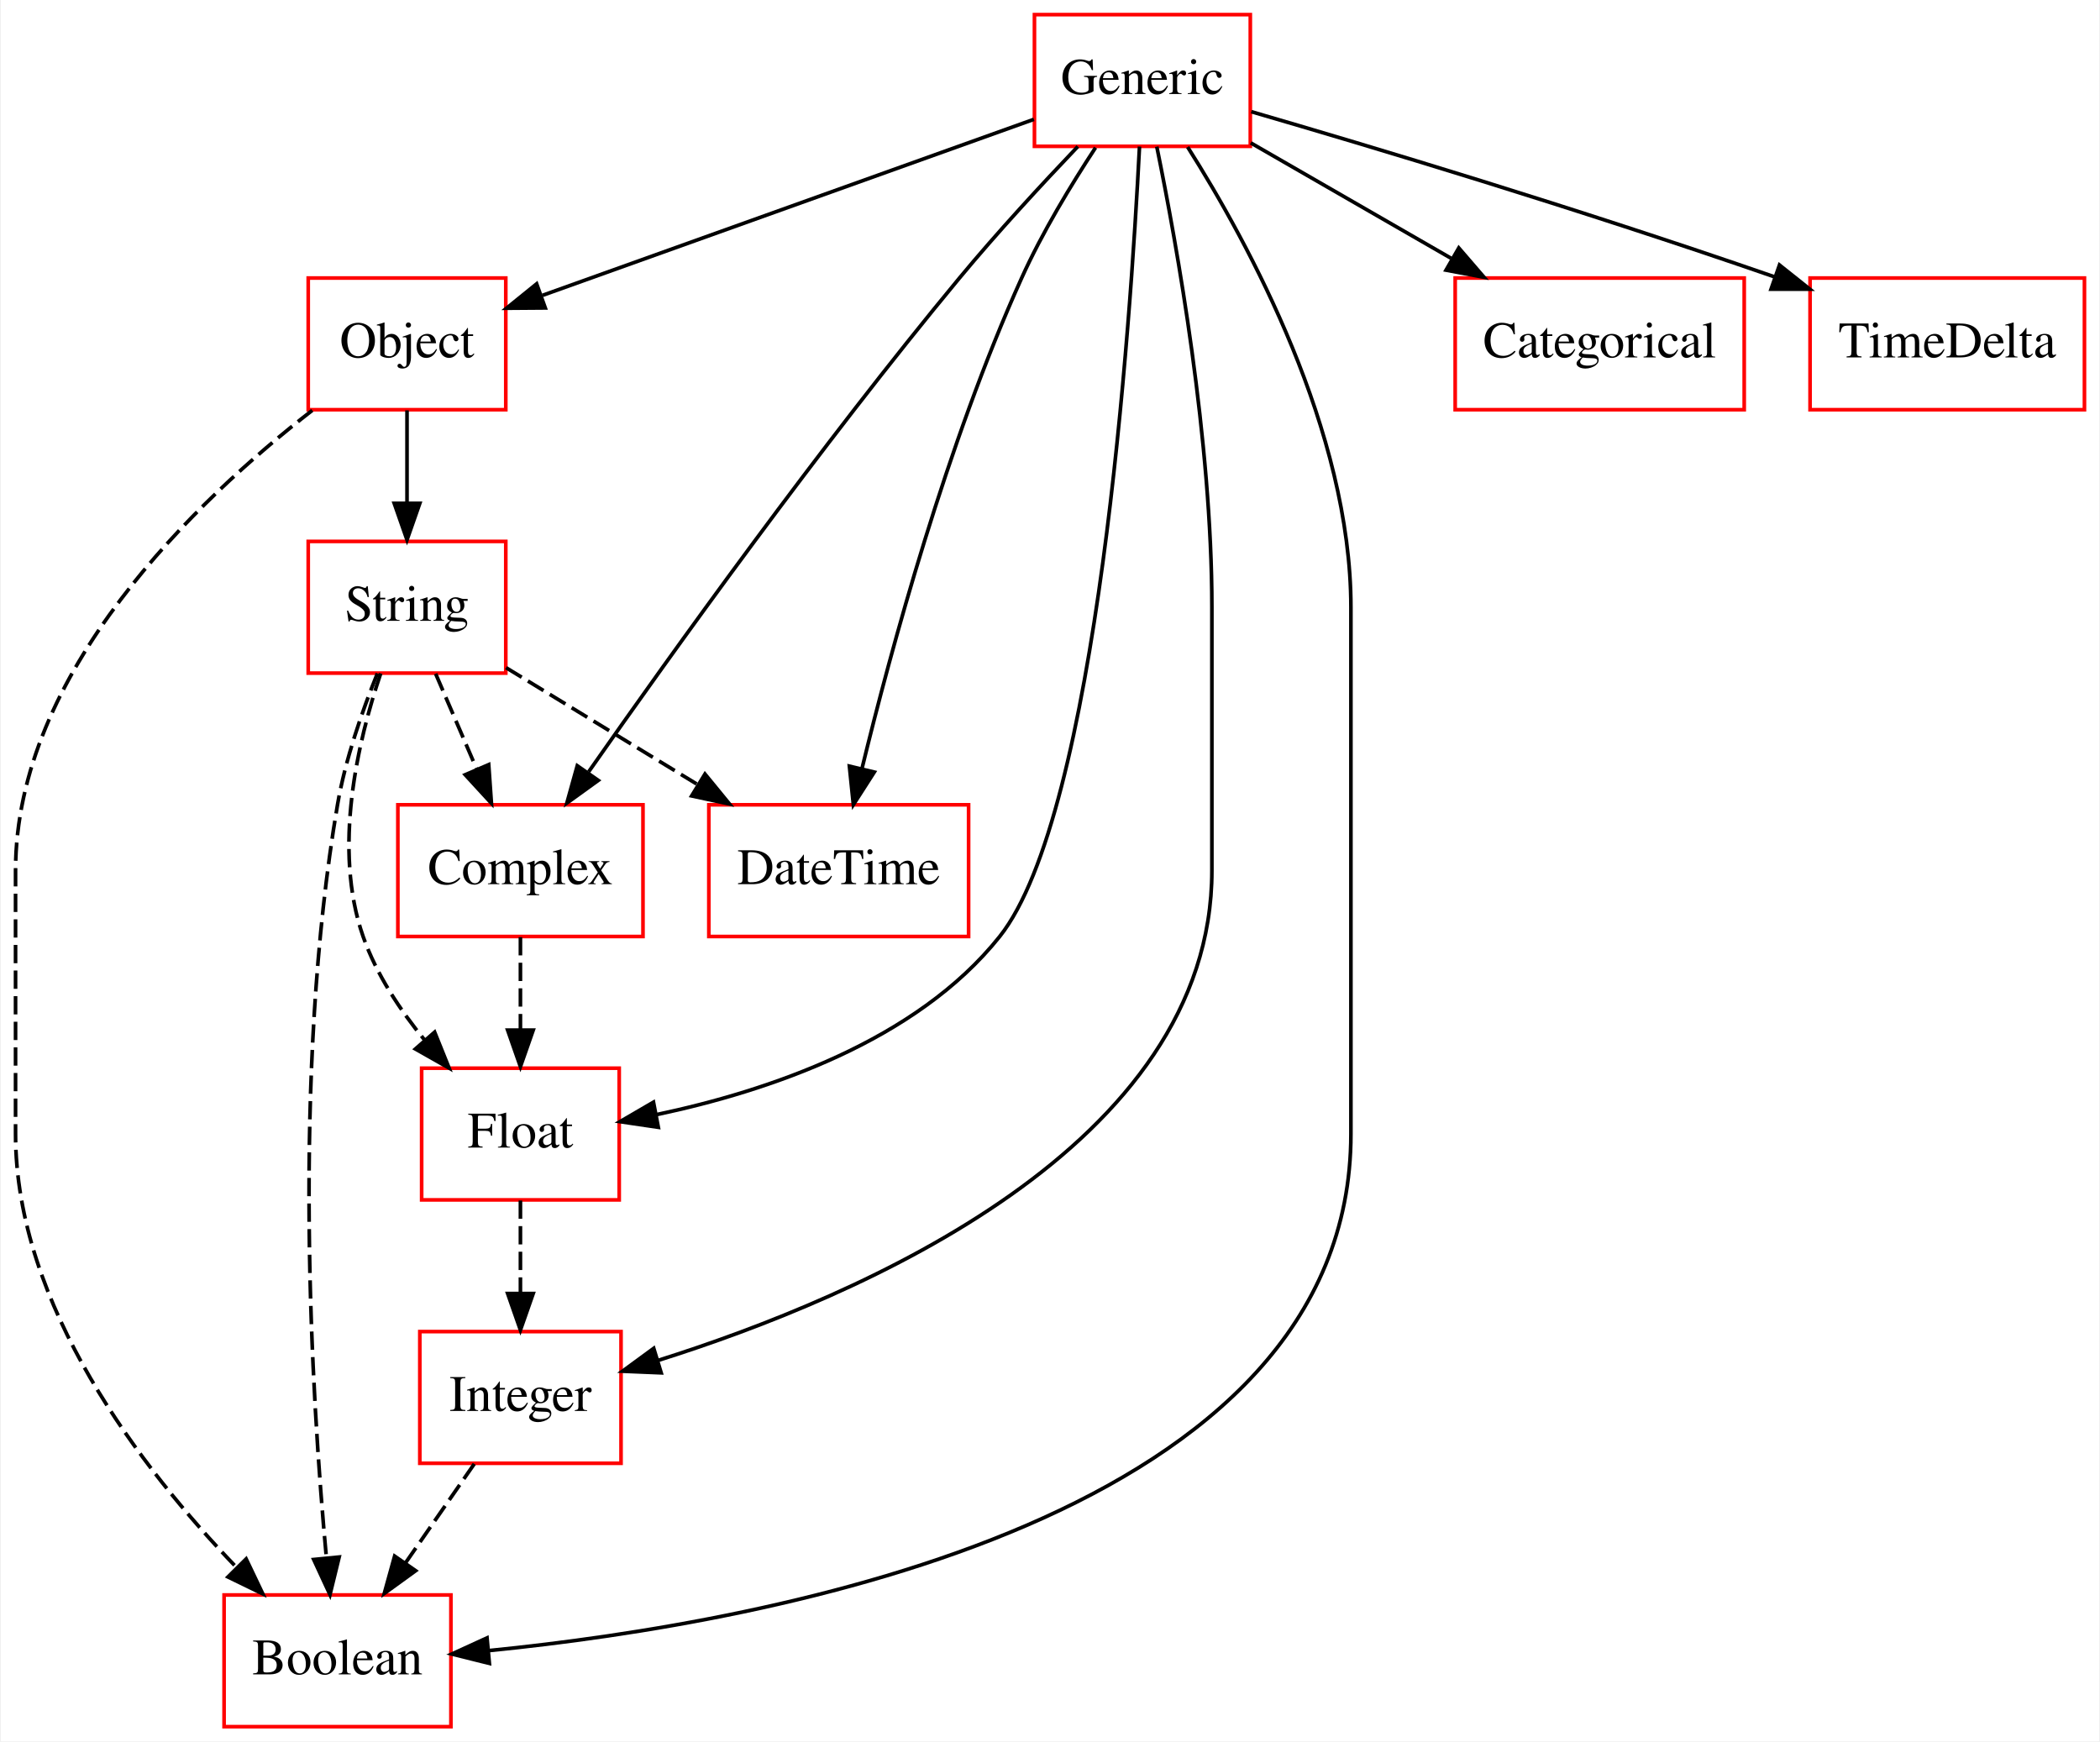
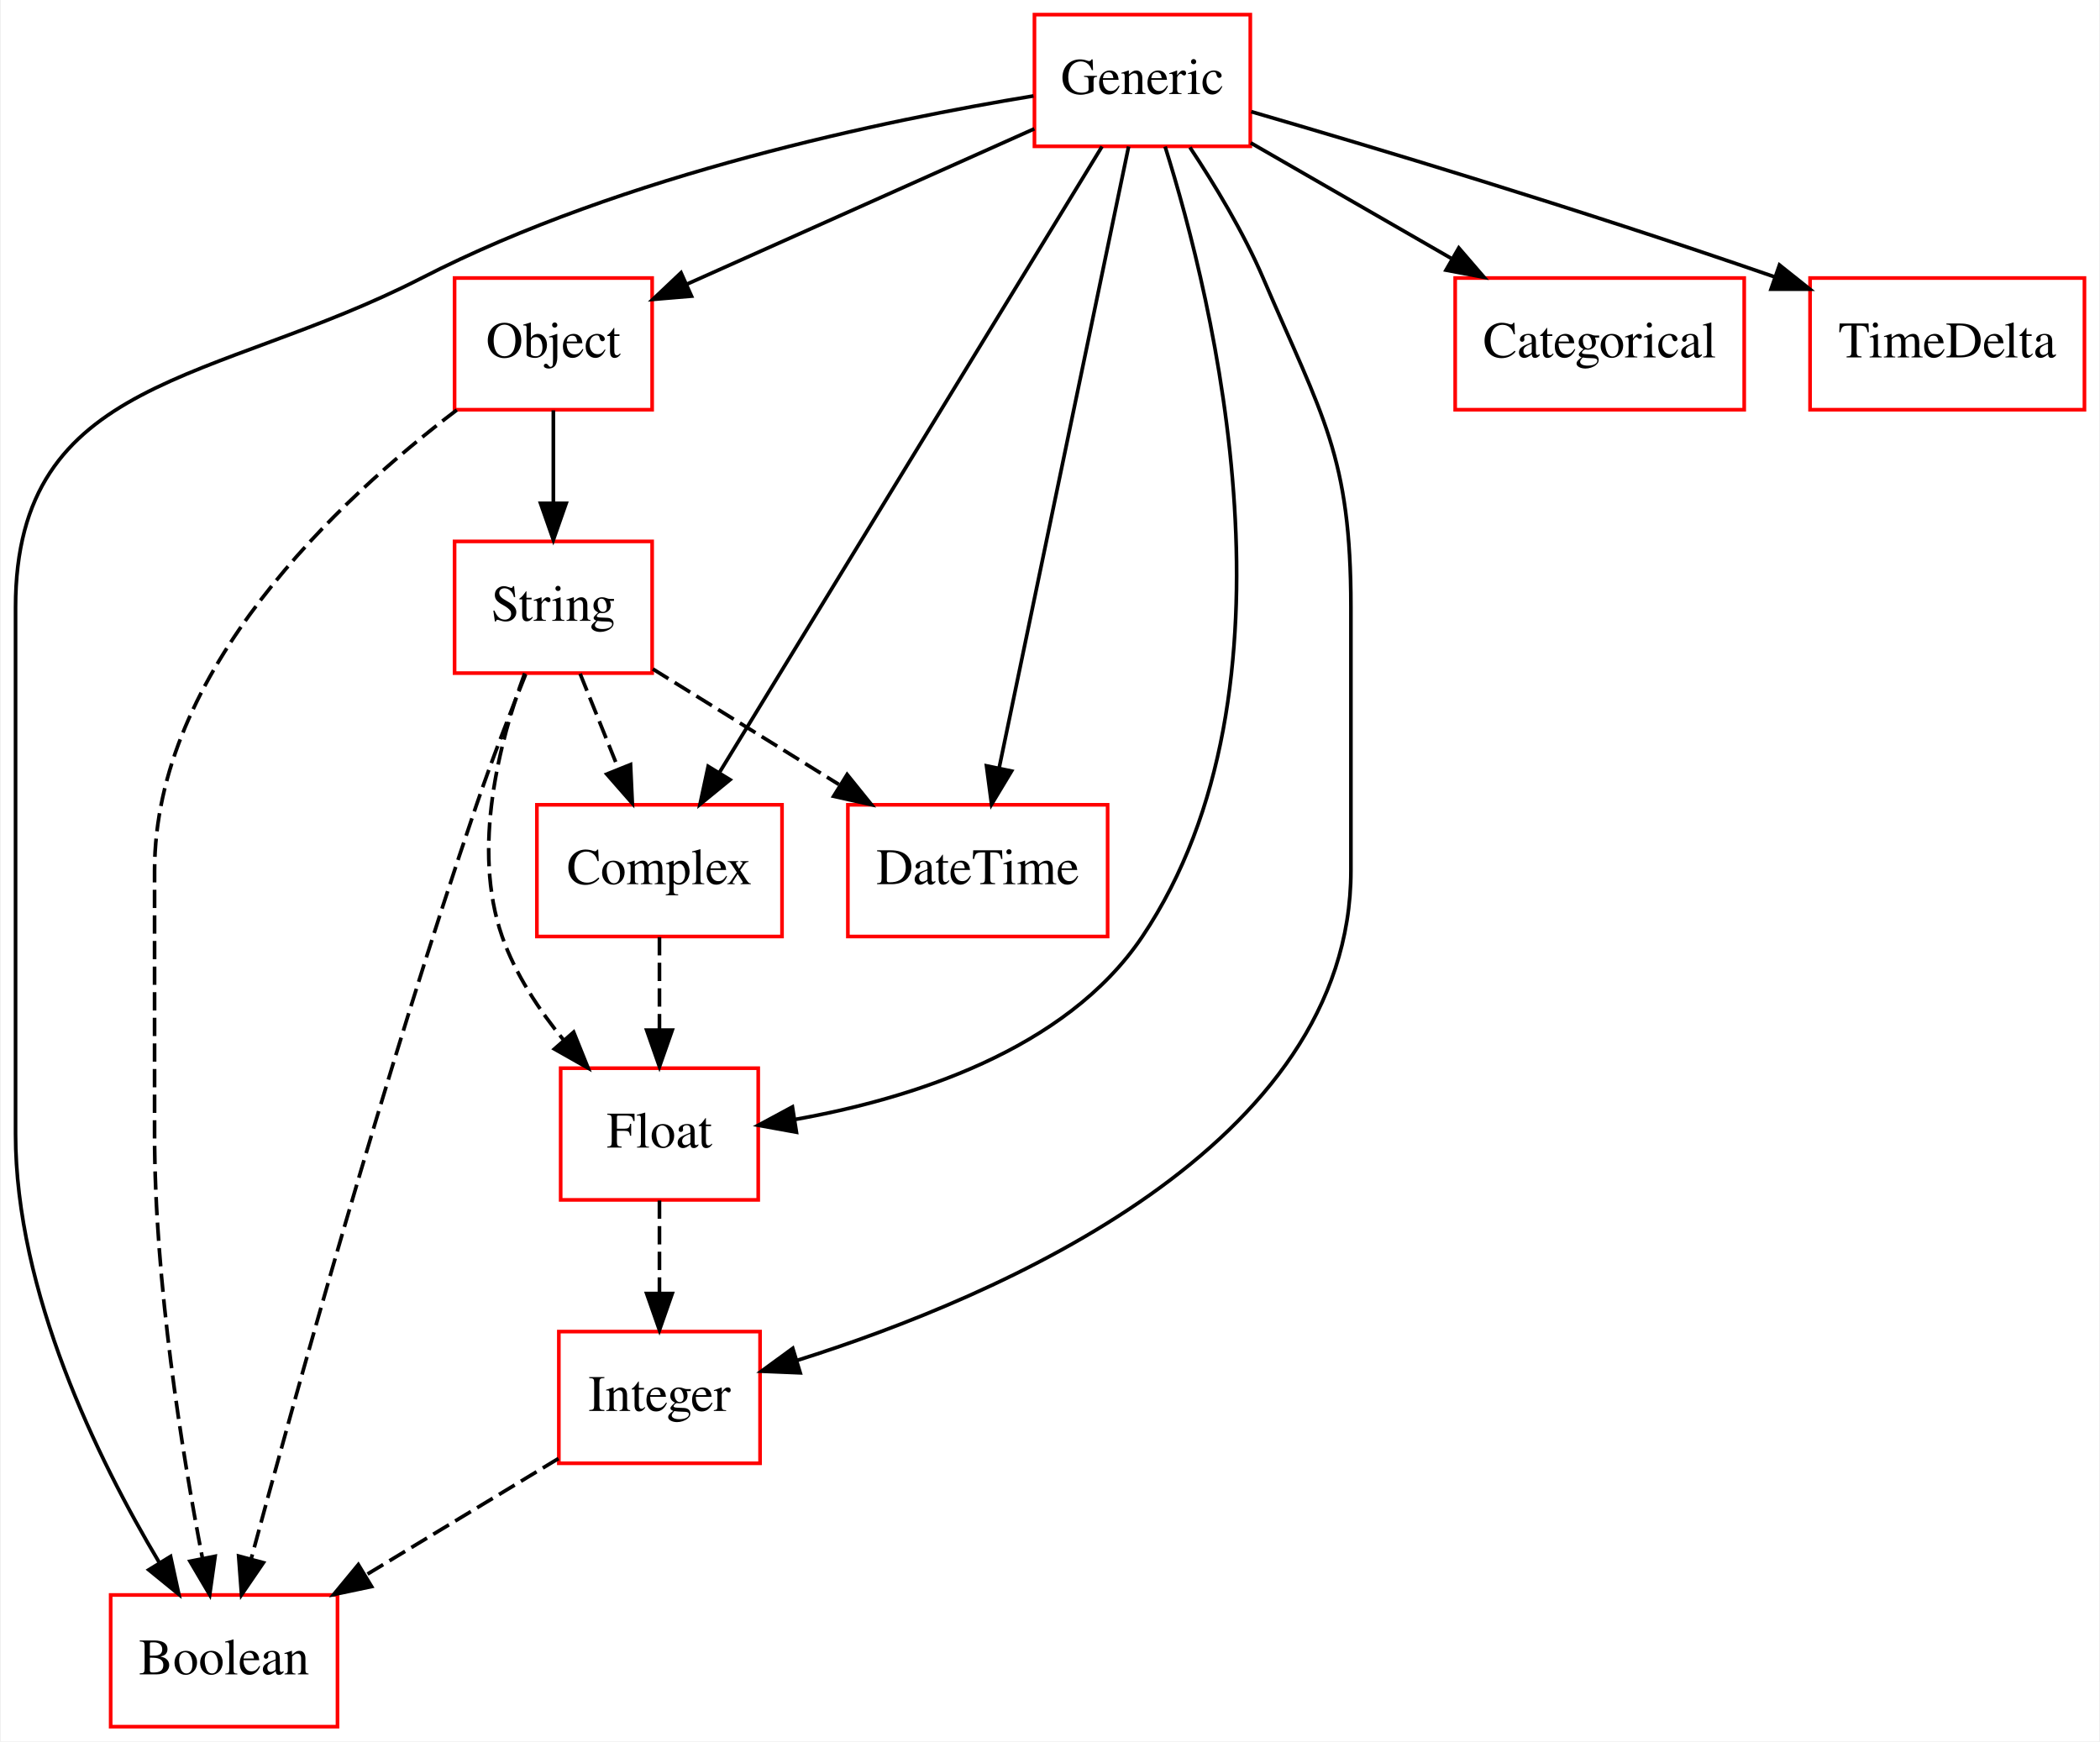
<svg xmlns="http://www.w3.org/2000/svg" width="574pt" height="476pt" viewBox="0.00 0.00 573.50 476.00">
  <g id="graph0" class="graph" transform="scale(1 1) rotate(0) translate(4 472)">
    <polygon fill="#ffffff" stroke="transparent" points="-4,4 -4,-472 569.5,-472 569.5,4 -4,4" />
    <g id="node1" class="node">
-       <polygon fill="none" stroke="#ff0000" points="165.5,-108 110.5,-108 110.5,-72 165.5,-72 165.5,-108" />
-       <text text-anchor="middle" x="138" y="-86.3" font-family="Times,serif" font-size="14.00" fill="#000000">Integer</text>
+       <polygon fill="none" stroke="#ff0000" points="209.5,-252 142.5,-252 142.5,-216 209.5,-216 209.5,-252" />
+       <text text-anchor="middle" x="176" y="-230.3" font-family="Times,serif" font-size="14.00" fill="#000000">Complex</text>
+     </g>
+     <g id="node5" class="node">
+       <polygon fill="none" stroke="#ff0000" points="203,-180 149,-180 149,-144 203,-144 203,-180" />
+       <text text-anchor="middle" x="176" y="-158.3" font-family="Times,serif" font-size="14.00" fill="#000000">Float</text>
+     </g>
+     <g id="edge1" class="edge">
+       <path fill="none" stroke="#000000" stroke-dasharray="5,2" d="M176,-215.831C176,-208.131 176,-198.974 176,-190.417" />
+       <polygon fill="#000000" stroke="#000000" points="179.5,-190.413 176,-180.413 172.5,-190.413 179.5,-190.413" />
+     </g>
+     <g id="node2" class="node">
+       <polygon fill="none" stroke="#ff0000" points="174,-324 120,-324 120,-288 174,-288 174,-324" />
+       <text text-anchor="middle" x="147" y="-302.3" font-family="Times,serif" font-size="14.00" fill="#000000">String</text>
+     </g>
+     <g id="edge2" class="edge">
+       <path fill="none" stroke="#000000" stroke-dasharray="5,2" d="M154.318,-287.831C157.488,-279.962 161.27,-270.571 164.781,-261.853" />
+       <polygon fill="#000000" stroke="#000000" points="168.094,-262.997 168.583,-252.413 161.601,-260.382 168.094,-262.997" />
+     </g>
+     <g id="edge3" class="edge">
+       <path fill="none" stroke="#000000" stroke-dasharray="5,2" d="M139.177,-287.946C132.303,-269.434 124.6,-240.033 133,-216 136.596,-205.712 143.063,-195.919 149.908,-187.568" />
+       <polygon fill="#000000" stroke="#000000" points="152.55,-189.863 156.504,-180.034 147.284,-185.252 152.55,-189.863" />
+     </g>
+     <g id="node6" class="node">
+       <polygon fill="none" stroke="#ff0000" points="88,-36 26,-36 26,0 88,0 88,-36" />
+       <text text-anchor="middle" x="57" y="-14.3" font-family="Times,serif" font-size="14.00" fill="#000000">Boolean</text>
+     </g>
+     <g id="edge4" class="edge">
+       <path fill="none" stroke="#000000" stroke-dasharray="5,2" d="M139.42,-287.647C135.244,-277.264 130.093,-263.995 126,-252 100.866,-178.336 76.261,-89.851 64.377,-45.782" />
+       <polygon fill="#000000" stroke="#000000" points="67.743,-44.821 61.77,-36.07 60.982,-46.635 67.743,-44.821" />
+     </g>
+     <g id="node10" class="node">
+       <polygon fill="none" stroke="#ff0000" points="298.5,-252 227.5,-252 227.5,-216 298.5,-216 298.5,-252" />
+       <text text-anchor="middle" x="263" y="-230.3" font-family="Times,serif" font-size="14.00" fill="#000000">DateTime</text>
+     </g>
+     <g id="edge5" class="edge">
+       <path fill="none" stroke="#000000" stroke-dasharray="5,2" d="M174.197,-289.119C189.339,-279.72 208.428,-267.872 225.024,-257.572" />
+       <polygon fill="#000000" stroke="#000000" points="227.295,-260.281 233.946,-252.034 223.604,-254.334 227.295,-260.281" />
    </g>
    <g id="node3" class="node">
-       <polygon fill="none" stroke="#ff0000" points="119,-36 57,-36 57,0 119,0 119,-36" />
-       <text text-anchor="middle" x="88" y="-14.3" font-family="Times,serif" font-size="14.00" fill="#000000">Boolean</text>
-     </g>
-     <g id="edge1" class="edge">
-       <path fill="none" stroke="#000000" stroke-dasharray="5,2" d="M125.383,-71.831C119.683,-63.623 112.834,-53.761 106.564,-44.732" />
-       <polygon fill="#000000" stroke="#000000" points="109.366,-42.631 100.787,-36.413 103.616,-46.623 109.366,-42.631" />
-     </g>
-     <g id="node2" class="node">
-       <polygon fill="none" stroke="#ff0000" points="260.5,-252 189.5,-252 189.5,-216 260.5,-216 260.5,-252" />
-       <text text-anchor="middle" x="225" y="-230.3" font-family="Times,serif" font-size="14.00" fill="#000000">DateTime</text>
-     </g>
-     <g id="node4" class="node">
-       <polygon fill="none" stroke="#ff0000" points="472.5,-396 393.5,-396 393.5,-360 472.5,-360 472.5,-396" />
-       <text text-anchor="middle" x="433" y="-374.3" font-family="Times,serif" font-size="14.00" fill="#000000">Categorical</text>
-     </g>
-     <g id="node5" class="node">
-       <polygon fill="none" stroke="#ff0000" points="134,-324 80,-324 80,-288 134,-288 134,-324" />
-       <text text-anchor="middle" x="107" y="-302.3" font-family="Times,serif" font-size="14.00" fill="#000000">String</text>
-     </g>
-     <g id="edge2" class="edge">
-       <path fill="none" stroke="#000000" stroke-dasharray="5,2" d="M134.072,-289.482C149.6,-280.007 169.351,-267.955 186.475,-257.507" />
-       <polygon fill="#000000" stroke="#000000" points="188.441,-260.407 195.155,-252.211 184.795,-254.432 188.441,-260.407" />
-     </g>
-     <g id="edge3" class="edge">
-       <path fill="none" stroke="#000000" stroke-dasharray="5,2" d="M98.908,-287.916C94.744,-277.618 90.108,-264.344 88,-252 75.458,-178.565 80.884,-90.266 84.972,-46.079" />
-       <polygon fill="#000000" stroke="#000000" points="88.46,-46.374 85.945,-36.082 81.493,-45.696 88.46,-46.374" />
-     </g>
-     <g id="node8" class="node">
-       <polygon fill="none" stroke="#ff0000" points="171.5,-252 104.5,-252 104.5,-216 171.5,-216 171.5,-252" />
-       <text text-anchor="middle" x="138" y="-230.3" font-family="Times,serif" font-size="14.00" fill="#000000">Complex</text>
-     </g>
-     <g id="edge4" class="edge">
-       <path fill="none" stroke="#000000" stroke-dasharray="5,2" d="M114.823,-287.831C118.211,-279.962 122.254,-270.571 126.008,-261.853" />
-       <polygon fill="#000000" stroke="#000000" points="129.332,-262.982 130.072,-252.413 122.903,-260.214 129.332,-262.982" />
-     </g>
-     <g id="node10" class="node">
-       <polygon fill="none" stroke="#ff0000" points="165,-180 111,-180 111,-144 165,-144 165,-180" />
-       <text text-anchor="middle" x="138" y="-158.3" font-family="Times,serif" font-size="14.00" fill="#000000">Float</text>
-     </g>
-     <g id="edge5" class="edge">
-       <path fill="none" stroke="#000000" stroke-dasharray="5,2" d="M99.81,-287.914C93.532,-269.378 86.626,-239.958 95,-216 98.596,-205.712 105.063,-195.919 111.908,-187.568" />
-       <polygon fill="#000000" stroke="#000000" points="114.55,-189.863 118.504,-180.034 109.284,-185.252 114.55,-189.863" />
-     </g>
-     <g id="node6" class="node">
      <polygon fill="none" stroke="#ff0000" points="337.5,-468 278.5,-468 278.5,-432 337.5,-432 337.5,-468" />
      <text text-anchor="middle" x="308" y="-446.3" font-family="Times,serif" font-size="14.00" fill="#000000">Generic</text>
    </g>
    <g id="edge6" class="edge">
-       <path fill="none" stroke="#000000" d="M311.937,-431.916C317.502,-404.728 327,-351.642 327,-306 327,-306 327,-306 327,-234 327,-158.662 230.808,-117.528 175.672,-100.139" />
-       <polygon fill="#000000" stroke="#000000" points="176.473,-96.725 165.888,-97.166 174.438,-103.422 176.473,-96.725" />
+       <path fill="none" stroke="#000000" d="M296.973,-431.955C273.727,-393.917 219.599,-305.343 192.324,-260.713" />
+       <polygon fill="#000000" stroke="#000000" points="195.29,-258.853 187.089,-252.145 189.317,-262.503 195.29,-258.853" />
+     </g>
+     <g id="node4" class="node">
+       <polygon fill="none" stroke="#ff0000" points="174,-396 120,-396 120,-360 174,-360 174,-396" />
+       <text text-anchor="middle" x="147" y="-374.3" font-family="Times,serif" font-size="14.00" fill="#000000">Object</text>
    </g>
    <g id="edge7" class="edge">
-       <path fill="none" stroke="#000000" d="M295.197,-431.639C288.522,-421.475 280.604,-408.418 275,-396 254.569,-350.731 239.348,-294.756 231.346,-261.857" />
-       <polygon fill="#000000" stroke="#000000" points="234.727,-260.945 229.004,-252.029 227.918,-262.567 234.727,-260.945" />
+       <path fill="none" stroke="#000000" d="M278.47,-436.794C251.718,-424.831 212.209,-407.162 183.49,-394.318" />
+       <polygon fill="#000000" stroke="#000000" points="184.755,-391.05 174.198,-390.163 181.898,-397.44 184.755,-391.05" />
    </g>
    <g id="edge8" class="edge">
-       <path fill="none" stroke="#000000" d="M320.368,-431.817C337.132,-405.355 365,-354.128 365,-306 365,-306 365,-306 365,-162 365,-57.175 206.901,-28.548 129.586,-20.816" />
-       <polygon fill="#000000" stroke="#000000" points="129.517,-17.295 119.237,-19.858 128.872,-24.265 129.517,-17.295" />
+       <path fill="none" stroke="#000000" d="M314.204,-431.94C327.427,-389.91 353.628,-283.964 308,-216 286.983,-184.695 244.261,-171.525 213.094,-165.993" />
+       <polygon fill="#000000" stroke="#000000" points="213.44,-162.505 203.015,-164.395 212.343,-169.418 213.44,-162.505" />
    </g>
    <g id="edge9" class="edge">
+       <path fill="none" stroke="#000000" d="M278.236,-445.773C238.404,-439.259 166.364,-424.432 111,-396 54.502,-366.986 0,-369.512 0,-306 0,-306 0,-306 0,-162 0,-118.76 22.494,-73.019 39.221,-44.983" />
+       <polygon fill="#000000" stroke="#000000" points="42.376,-46.535 44.632,-36.183 36.413,-42.869 42.376,-46.535" />
+     </g>
+     <g id="node7" class="node">
+       <polygon fill="none" stroke="#ff0000" points="472.5,-396 393.5,-396 393.5,-360 472.5,-360 472.5,-396" />
+       <text text-anchor="middle" x="433" y="-374.3" font-family="Times,serif" font-size="14.00" fill="#000000">Categorical</text>
+     </g>
+     <g id="edge10" class="edge">
      <path fill="none" stroke="#000000" d="M337.623,-432.937C353.977,-423.517 374.528,-411.68 392.362,-401.407" />
      <polygon fill="#000000" stroke="#000000" points="394.486,-404.223 401.404,-396.199 390.992,-398.158 394.486,-404.223" />
    </g>
-     <g id="node7" class="node">
-       <polygon fill="none" stroke="#ff0000" points="134,-396 80,-396 80,-360 134,-360 134,-396" />
-       <text text-anchor="middle" x="107" y="-374.3" font-family="Times,serif" font-size="14.00" fill="#000000">Object</text>
-     </g>
-     <g id="edge10" class="edge">
-       <path fill="none" stroke="#000000" d="M278.342,-439.376C242.655,-426.593 182.72,-405.124 144.03,-391.264" />
-       <polygon fill="#000000" stroke="#000000" points="144.794,-387.82 134.199,-387.743 142.433,-394.41 144.794,-387.82" />
+     <g id="node8" class="node">
+       <polygon fill="none" stroke="#ff0000" points="203.5,-108 148.5,-108 148.5,-72 203.5,-72 203.5,-108" />
+       <text text-anchor="middle" x="176" y="-86.3" font-family="Times,serif" font-size="14.00" fill="#000000">Integer</text>
    </g>
    <g id="edge11" class="edge">
-       <path fill="none" stroke="#000000" d="M290.363,-431.955C280.548,-421.668 268.275,-408.393 258,-396 220.019,-350.191 179.559,-293.776 156.664,-261.047" />
-       <polygon fill="#000000" stroke="#000000" points="159.278,-258.676 150.69,-252.472 153.535,-262.678 159.278,-258.676" />
+       <path fill="none" stroke="#000000" d="M320.996,-431.724C327.727,-421.585 335.637,-408.524 341,-396 357.295,-357.944 365,-347.398 365,-306 365,-306 365,-306 365,-234 365,-158.662 268.808,-117.528 213.672,-100.139" />
+       <polygon fill="#000000" stroke="#000000" points="214.473,-96.725 203.888,-97.166 212.438,-103.422 214.473,-96.725" />
    </g>
    <g id="node9" class="node">
      <polygon fill="none" stroke="#ff0000" points="565.5,-396 490.5,-396 490.5,-360 565.5,-360 565.5,-396" />
      <text text-anchor="middle" x="528" y="-374.3" font-family="Times,serif" font-size="14.00" fill="#000000">TimeDelta</text>
    </g>
    <g id="edge12" class="edge">
      <path fill="none" stroke="#000000" d="M337.769,-441.472C370.683,-431.888 425.442,-415.488 480.815,-396.312" />
      <polygon fill="#000000" stroke="#000000" points="482.139,-399.557 490.427,-392.957 479.832,-392.948 482.139,-399.557" />
    </g>
    <g id="edge13" class="edge">
-       <path fill="none" stroke="#000000" d="M307.215,-431.939C304.752,-383.042 295.682,-249.507 269,-216 246.108,-187.252 205.325,-173.667 175.326,-167.338" />
-       <polygon fill="#000000" stroke="#000000" points="175.694,-163.845 165.212,-165.389 174.369,-170.718 175.694,-163.845" />
+       <path fill="none" stroke="#000000" d="M304.241,-431.955C296.399,-394.314 278.247,-307.187 268.859,-262.125" />
+       <polygon fill="#000000" stroke="#000000" points="272.246,-261.221 266.78,-252.145 265.393,-262.649 272.246,-261.221" />
    </g>
    <g id="edge14" class="edge">
-       <path fill="none" stroke="#000000" stroke-dasharray="5,2" d="M81.098,-359.823C49.431,-335.243 0,-288.194 0,-234 0,-234 0,-234 0,-162 0,-115.067 34.456,-70.487 60.247,-43.692" />
-       <polygon fill="#000000" stroke="#000000" points="63.031,-45.855 67.59,-36.291 58.062,-40.925 63.031,-45.855" />
+       <path fill="none" stroke="#000000" d="M147,-359.831C147,-352.131 147,-342.974 147,-334.417" />
+       <polygon fill="#000000" stroke="#000000" points="150.5,-334.413 147,-324.413 143.5,-334.413 150.5,-334.413" />
    </g>
    <g id="edge15" class="edge">
-       <path fill="none" stroke="#000000" d="M107,-359.831C107,-352.131 107,-342.974 107,-334.417" />
-       <polygon fill="#000000" stroke="#000000" points="110.5,-334.413 107,-324.413 103.5,-334.413 110.5,-334.413" />
+       <path fill="none" stroke="#000000" stroke-dasharray="5,2" d="M120.614,-359.934C88.355,-335.475 38,-288.557 38,-234 38,-234 38,-234 38,-162 38,-121.528 45.468,-75.204 51.04,-46.273" />
+       <polygon fill="#000000" stroke="#000000" points="54.548,-46.575 53.063,-36.084 47.682,-45.211 54.548,-46.575" />
    </g>
    <g id="edge16" class="edge">
-       <path fill="none" stroke="#000000" stroke-dasharray="5,2" d="M138,-215.831C138,-208.131 138,-198.974 138,-190.417" />
-       <polygon fill="#000000" stroke="#000000" points="141.5,-190.413 138,-180.413 134.5,-190.413 141.5,-190.413" />
+       <path fill="none" stroke="#000000" stroke-dasharray="5,2" d="M176,-143.831C176,-136.131 176,-126.974 176,-118.417" />
+       <polygon fill="#000000" stroke="#000000" points="179.5,-118.413 176,-108.413 172.5,-118.413 179.5,-118.413" />
    </g>
    <g id="edge17" class="edge">
-       <path fill="none" stroke="#000000" stroke-dasharray="5,2" d="M138,-143.831C138,-136.131 138,-126.974 138,-118.417" />
-       <polygon fill="#000000" stroke="#000000" points="141.5,-118.413 138,-108.413 134.5,-118.413 141.5,-118.413" />
+       <path fill="none" stroke="#000000" stroke-dasharray="5,2" d="M148.4,-73.301C132.731,-63.82 112.87,-51.804 95.669,-41.396" />
+       <polygon fill="#000000" stroke="#000000" points="97.32,-38.304 86.952,-36.122 93.696,-44.293 97.32,-38.304" />
    </g>
  </g>
</svg>
